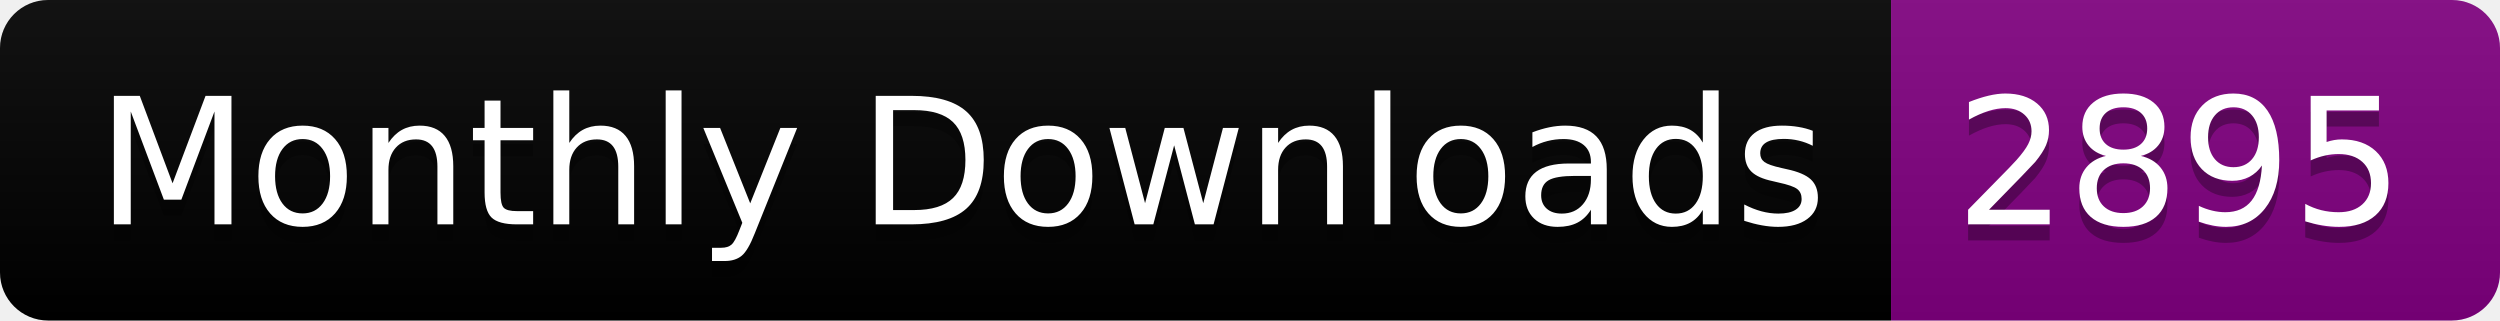
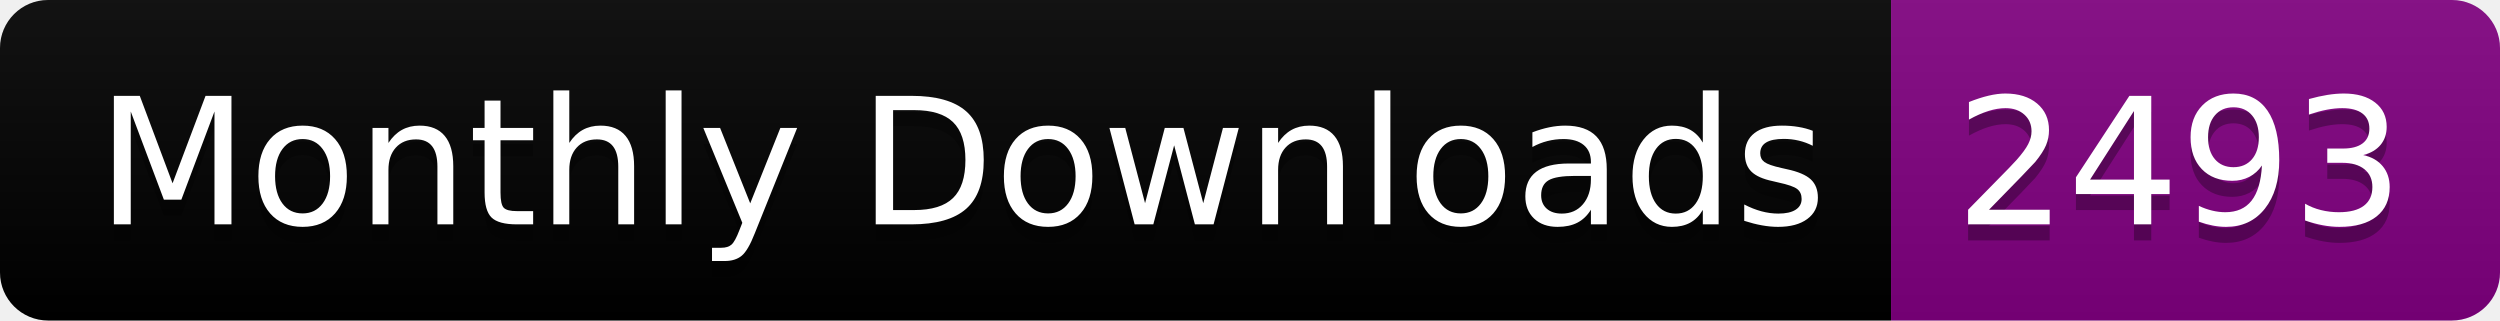
<svg xmlns="http://www.w3.org/2000/svg" width="156.0" height="20">
  <linearGradient id="smooth" x2="0" y2="100%">
    <stop offset="0" stop-color="#bbb" stop-opacity=".1" />
    <stop offset="1" stop-opacity=".1" />
  </linearGradient>
  <clipPath id="round">
    <rect width="156.0" height="20" rx="3" fill="#fff" />
  </clipPath>
  <g clip-path="url(#round)">
    <rect width="118.0" height="20" fill="black" />
    <rect x="118.0" width="38.0" height="20" fill="purple" />
    <rect width="156.0" height="20" fill="url(#smooth)" />
  </g>
  <g fill="#fff" text-anchor="middle" font-family="DejaVu Sans,Verdana,Geneva,sans-serif" font-size="110">
    <text x="600.0" y="150" fill="#010101" fill-opacity=".3" transform="scale(0.1)" textLength="1080.0" lengthAdjust="spacing">Monthly Downloads</text>
    <text x="600.0" y="140" transform="scale(0.1)" textLength="1080.0" lengthAdjust="spacing">Monthly Downloads</text>
-     <text x="1360.0" y="150" fill="#010101" fill-opacity=".3" transform="scale(0.1)" textLength="280.0" lengthAdjust="spacing">2895</text>
-     <text x="1360.0" y="140" transform="scale(0.1)" textLength="280.0" lengthAdjust="spacing">2895</text>
+     <text x="1360.0" y="150" fill="#010101" fill-opacity=".3" transform="scale(0.1)" textLength="280.0" lengthAdjust="spacing">2493</text>
+     <text x="1360.0" y="140" transform="scale(0.1)" textLength="280.0" lengthAdjust="spacing">2493</text>
  </g>
</svg>
